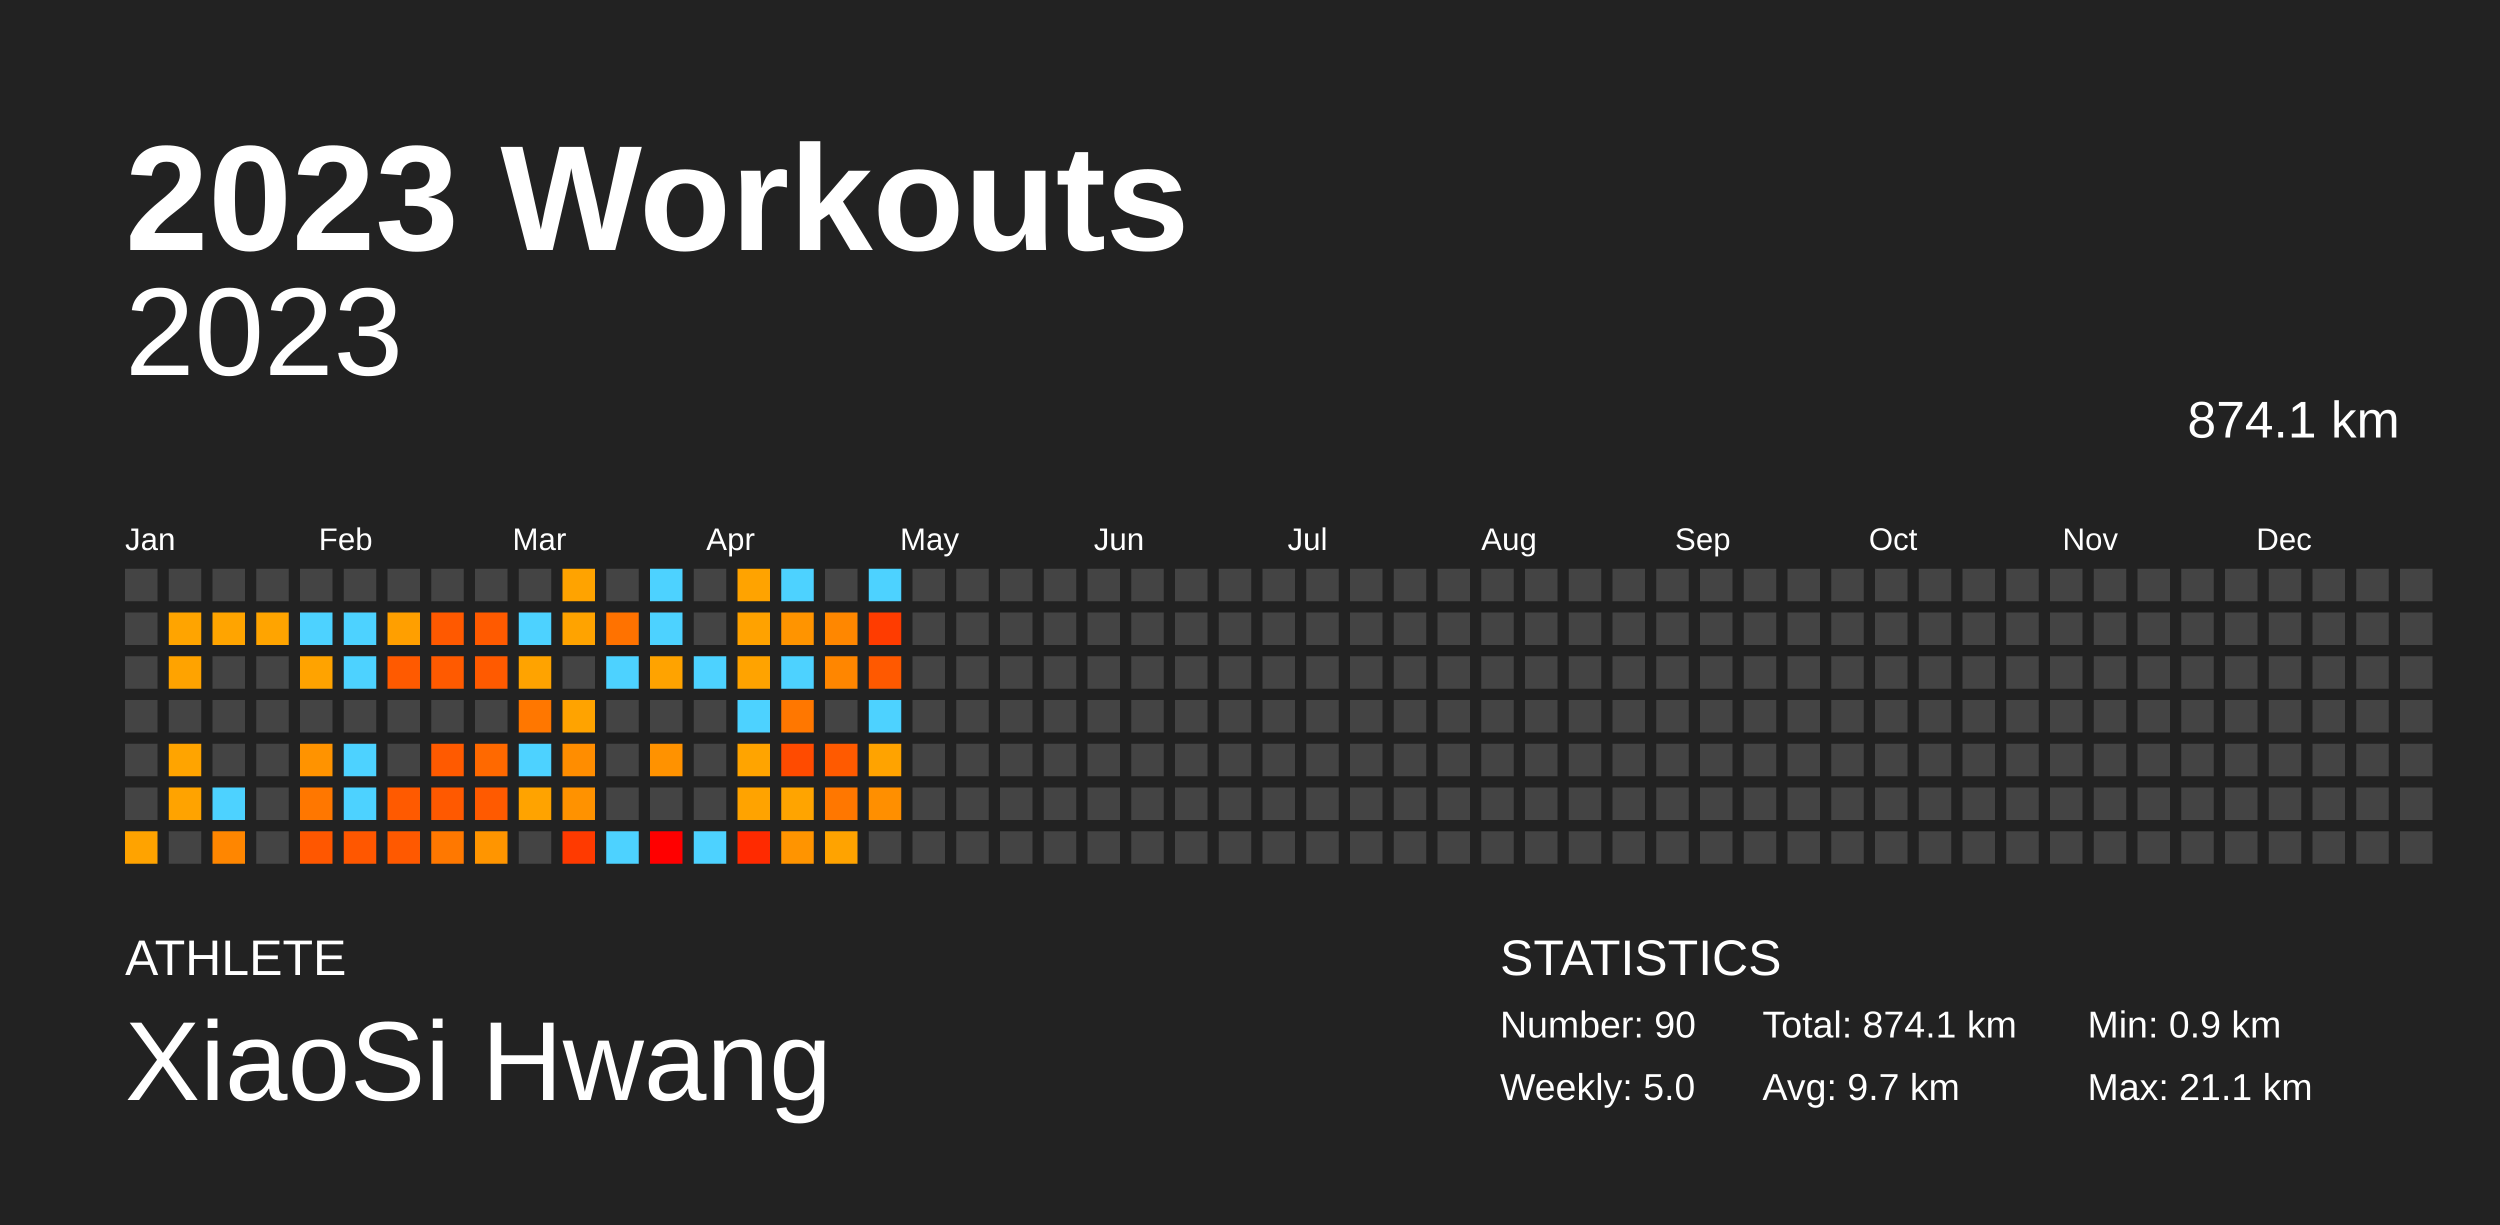
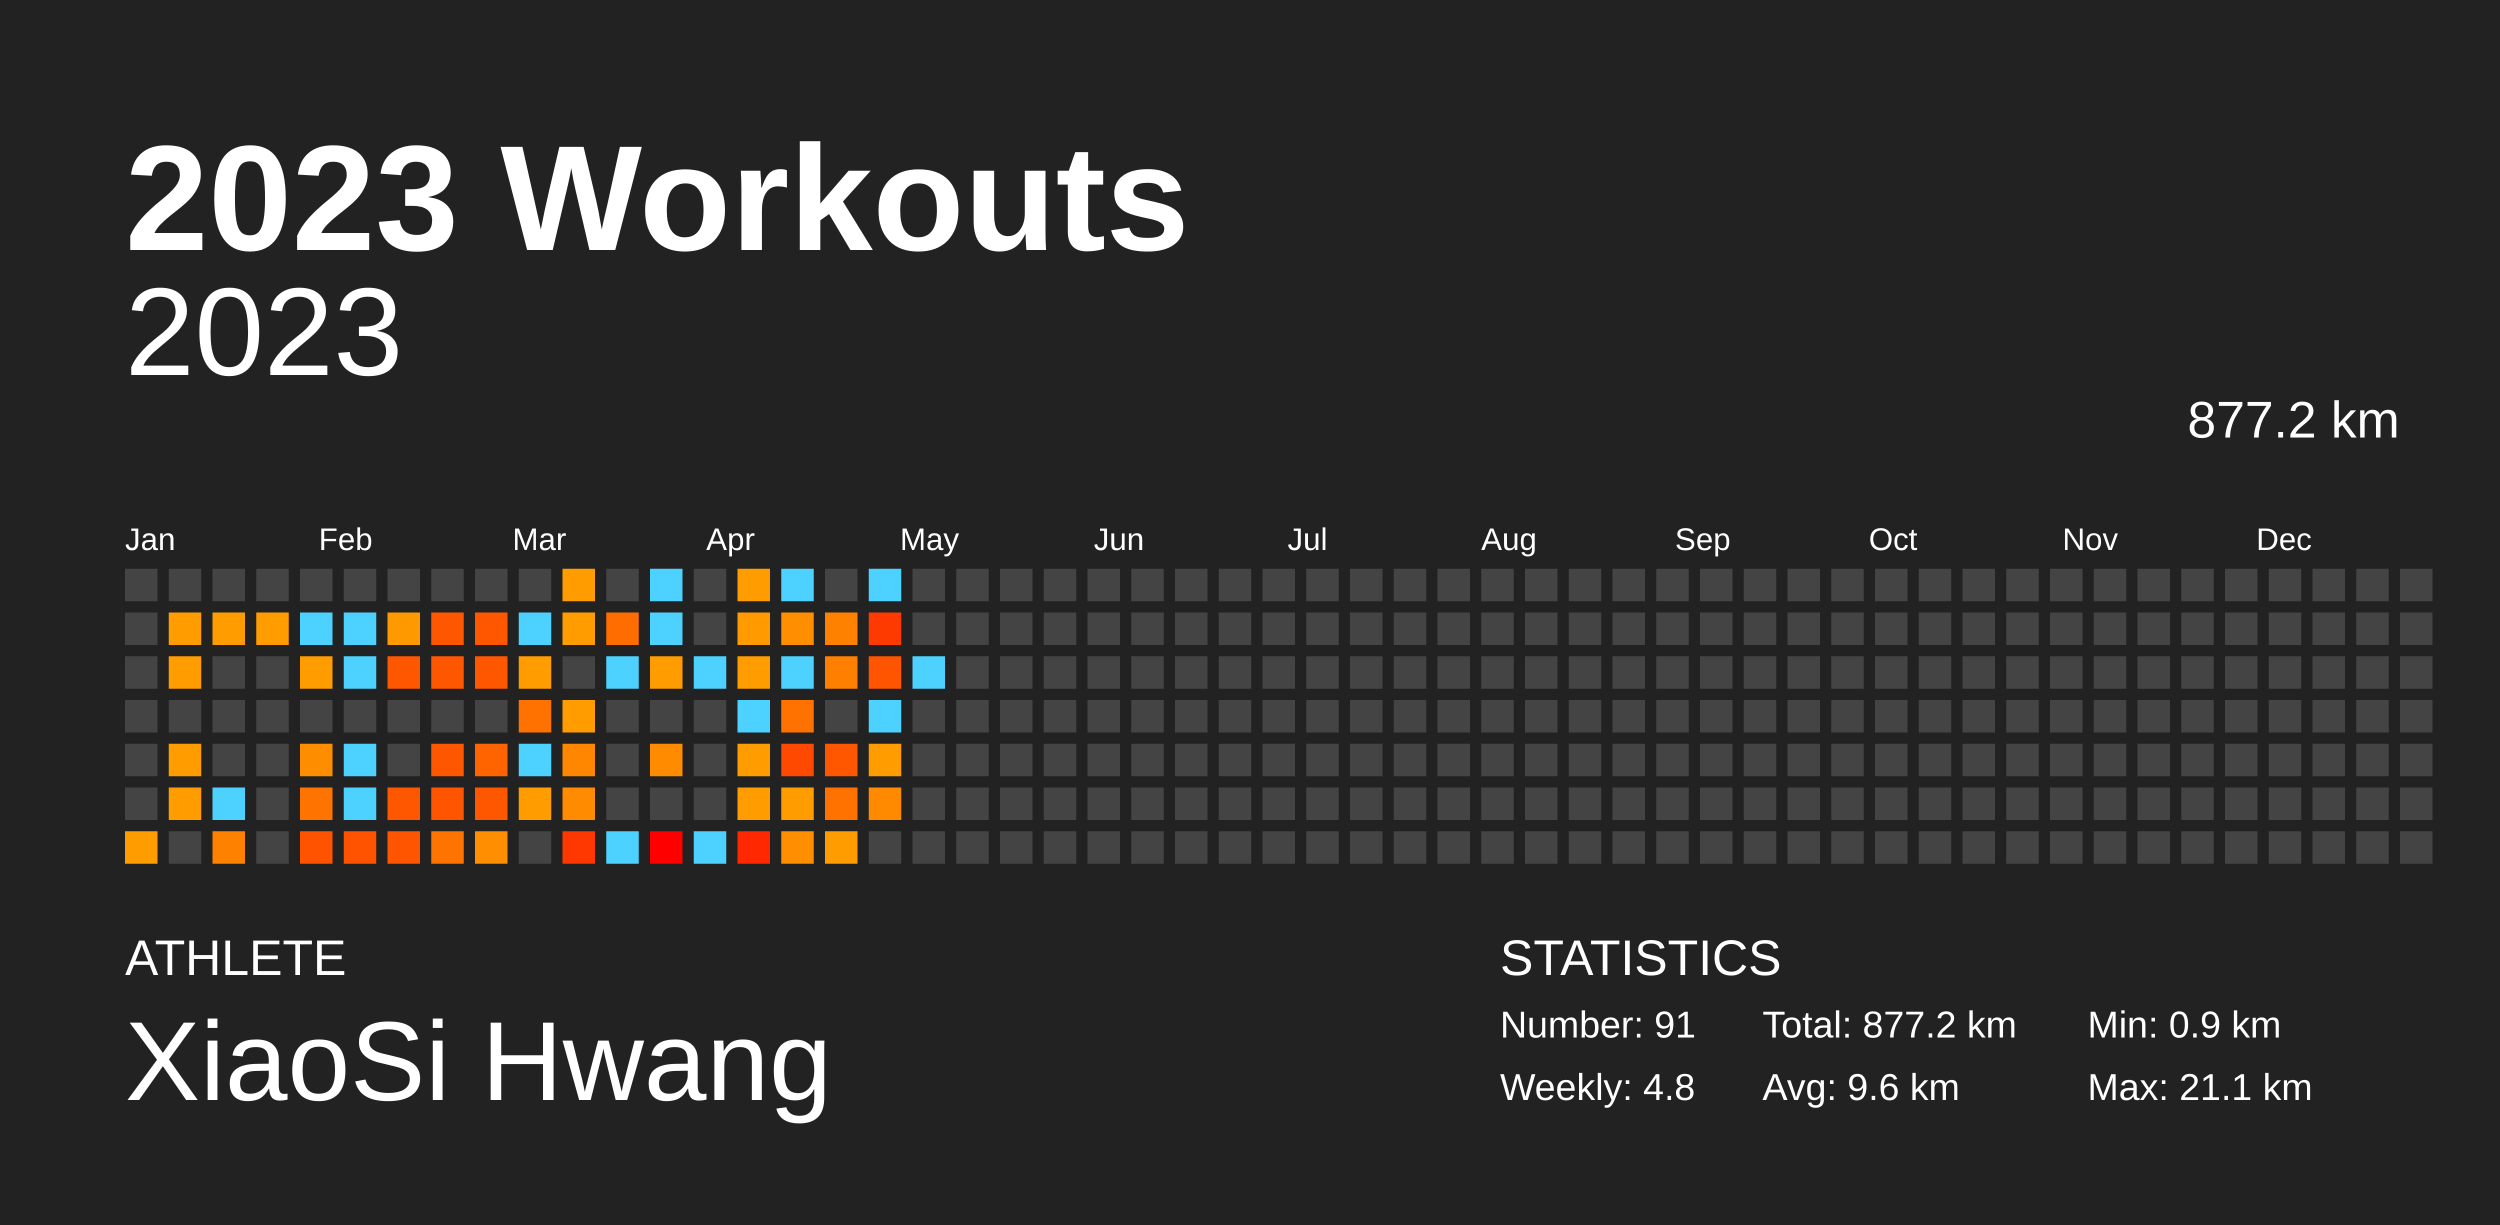
<svg xmlns="http://www.w3.org/2000/svg" baseProfile="full" height="98mm" version="1.1" viewBox="0,0,200,98" width="200mm">
  <defs />
  <rect fill="#222222" height="98" width="200" x="0" y="0" />
  <text fill="#FFFFFF" style="font-size:12px; font-family:Arial; font-weight:bold;" x="10" y="20">2023 Workouts</text>
  <text fill="#FFFFFF" style="font-size:4px; font-family:Arial" x="10" y="78">ATHLETE</text>
  <text fill="#FFFFFF" style="font-size:9px; font-family:Arial" x="10" y="88">XiaoSi Hwang</text>
  <text fill="#FFFFFF" style="font-size:4px; font-family:Arial" x="120" y="78">STATISTICS</text>
-   <text fill="#FFFFFF" style="font-size:3px; font-family:Arial" x="120" y="83">Number: 90</text>
-   <text fill="#FFFFFF" style="font-size:3px; font-family:Arial" x="120" y="88">Weekly: 5.0</text>
-   <text fill="#FFFFFF" style="font-size:3px; font-family:Arial" x="141" y="83">Total: 874.1 km</text>
-   <text fill="#FFFFFF" style="font-size:3px; font-family:Arial" x="141" y="88">Avg: 9.7 km</text>
+   <text fill="#FFFFFF" style="font-size:3px; font-family:Arial" x="120" y="83">Number: 91</text>
+   <text fill="#FFFFFF" style="font-size:3px; font-family:Arial" x="120" y="88">Weekly: 4.8</text>
+   <text fill="#FFFFFF" style="font-size:3px; font-family:Arial" x="141" y="83">Total: 877.2 km</text>
+   <text fill="#FFFFFF" style="font-size:3px; font-family:Arial" x="141" y="88">Avg: 9.6 km</text>
  <text fill="#FFFFFF" style="font-size:3px; font-family:Arial" x="167" y="83">Min: 0.9 km</text>
  <text fill="#FFFFFF" style="font-size:3px; font-family:Arial" x="167" y="88">Max: 21.1 km</text>
  <text alignment-baseline="hanging" fill="#FFFFFF" style="font-size:10.0px; font-family:Arial;" x="10" y="30">2023</text>
-   <text alignment-baseline="hanging" fill="#FFFFFF" style="font-size:4.125px; font-family:Arial;" x="175" y="35">874.1 km</text>
+   <text alignment-baseline="hanging" fill="#FFFFFF" style="font-size:4.125px; font-family:Arial;" x="175" y="35">877.2 km</text>
  <text fill="#FFFFFF" style="font-size:2.5px; font-family:Arial" x="10.0" y="44">Jan</text>
  <text fill="#FFFFFF" style="font-size:2.5px; font-family:Arial" x="25.5" y="44">Feb</text>
  <text fill="#FFFFFF" style="font-size:2.5px; font-family:Arial" x="41.0" y="44">Mar</text>
  <text fill="#FFFFFF" style="font-size:2.5px; font-family:Arial" x="56.5" y="44">Apr</text>
  <text fill="#FFFFFF" style="font-size:2.5px; font-family:Arial" x="72.0" y="44">May</text>
  <text fill="#FFFFFF" style="font-size:2.5px; font-family:Arial" x="87.5" y="44">Jun</text>
  <text fill="#FFFFFF" style="font-size:2.5px; font-family:Arial" x="103.0" y="44">Jul</text>
  <text fill="#FFFFFF" style="font-size:2.5px; font-family:Arial" x="118.5" y="44">Aug</text>
  <text fill="#FFFFFF" style="font-size:2.5px; font-family:Arial" x="134.0" y="44">Sep</text>
  <text fill="#FFFFFF" style="font-size:2.5px; font-family:Arial" x="149.5" y="44">Oct</text>
  <text fill="#FFFFFF" style="font-size:2.5px; font-family:Arial" x="165.0" y="44">Nov</text>
  <text fill="#FFFFFF" style="font-size:2.5px; font-family:Arial" x="180.5" y="44">Dec</text>
  <rect fill="#444444" height="2.6" width="2.6" x="10.0" y="45.5" />
  <rect fill="#444444" height="2.6" width="2.6" x="10.0" y="49.0" />
  <rect fill="#444444" height="2.6" width="2.6" x="10.0" y="52.5" />
  <rect fill="#444444" height="2.6" width="2.6" x="10.0" y="56.0" />
  <rect fill="#444444" height="2.6" width="2.6" x="10.0" y="59.5" />
  <rect fill="#444444" height="2.6" width="2.6" x="10.0" y="63.0" />
-   <rect fill="#ffa300" height="2.6" width="2.6" x="10.0" y="66.5" />
+   <rect fill="#ff9d00" height="2.6" width="2.6" x="10.0" y="66.5" />
  <rect fill="#444444" height="2.6" width="2.6" x="13.5" y="45.5" />
-   <rect fill="#ffa400" height="2.6" width="2.6" x="13.5" y="49.0" />
-   <rect fill="#ffa300" height="2.6" width="2.6" x="13.5" y="52.5" />
+   <rect fill="#ff9d00" height="2.6" width="2.6" x="13.5" y="49.0" />
+   <rect fill="#ff9d00" height="2.6" width="2.6" x="13.5" y="52.5" />
  <rect fill="#444444" height="2.6" width="2.6" x="13.5" y="56.0" />
-   <rect fill="#ffa400" height="2.6" width="2.6" x="13.5" y="59.5" />
-   <rect fill="#ffa300" height="2.6" width="2.6" x="13.5" y="63.0" />
+   <rect fill="#ff9d00" height="2.6" width="2.6" x="13.5" y="59.5" />
+   <rect fill="#ff9d00" height="2.6" width="2.6" x="13.5" y="63.0" />
  <rect fill="#444444" height="2.6" width="2.6" x="13.5" y="66.5" />
  <rect fill="#444444" height="2.6" width="2.6" x="17.0" y="45.5" />
-   <rect fill="#ffa400" height="2.6" width="2.6" x="17.0" y="49.0" />
+   <rect fill="#ff9d00" height="2.6" width="2.6" x="17.0" y="49.0" />
  <rect fill="#444444" height="2.6" width="2.6" x="17.0" y="52.5" />
  <rect fill="#444444" height="2.6" width="2.6" x="17.0" y="56.0" />
  <rect fill="#444444" height="2.6" width="2.6" x="17.0" y="59.5" />
  <rect fill="#4dd2ff" height="2.6" width="2.6" x="17.0" y="63.0" />
-   <rect fill="#ff8600" height="2.6" width="2.6" x="17.0" y="66.5" />
+   <rect fill="#ff8100" height="2.6" width="2.6" x="17.0" y="66.5" />
  <rect fill="#444444" height="2.6" width="2.6" x="20.5" y="45.5" />
-   <rect fill="#ffa400" height="2.6" width="2.6" x="20.5" y="49.0" />
+   <rect fill="#ff9d00" height="2.6" width="2.6" x="20.5" y="49.0" />
  <rect fill="#444444" height="2.6" width="2.6" x="20.5" y="52.5" />
  <rect fill="#444444" height="2.6" width="2.6" x="20.5" y="56.0" />
  <rect fill="#444444" height="2.6" width="2.6" x="20.5" y="59.5" />
  <rect fill="#444444" height="2.6" width="2.6" x="20.5" y="63.0" />
  <rect fill="#444444" height="2.6" width="2.6" x="20.5" y="66.5" />
  <rect fill="#444444" height="2.6" width="2.6" x="24.0" y="45.5" />
  <rect fill="#4dd2ff" height="2.6" width="2.6" x="24.0" y="49.0" />
-   <rect fill="#ffa300" height="2.6" width="2.6" x="24.0" y="52.5" />
+   <rect fill="#ff9d00" height="2.6" width="2.6" x="24.0" y="52.5" />
  <rect fill="#444444" height="2.6" width="2.6" x="24.0" y="56.0" />
-   <rect fill="#ff9300" height="2.6" width="2.6" x="24.0" y="59.5" />
-   <rect fill="#ff7700" height="2.6" width="2.6" x="24.0" y="63.0" />
-   <rect fill="#ff5700" height="2.6" width="2.6" x="24.0" y="66.5" />
+   <rect fill="#ff8d00" height="2.6" width="2.6" x="24.0" y="59.5" />
+   <rect fill="#ff7300" height="2.6" width="2.6" x="24.0" y="63.0" />
+   <rect fill="#ff5300" height="2.6" width="2.6" x="24.0" y="66.5" />
  <rect fill="#444444" height="2.6" width="2.6" x="27.5" y="45.5" />
  <rect fill="#4dd2ff" height="2.6" width="2.6" x="27.5" y="49.0" />
  <rect fill="#4dd2ff" height="2.6" width="2.6" x="27.5" y="52.5" />
  <rect fill="#444444" height="2.6" width="2.6" x="27.5" y="56.0" />
  <rect fill="#4dd2ff" height="2.6" width="2.6" x="27.5" y="59.5" />
  <rect fill="#4dd2ff" height="2.6" width="2.6" x="27.5" y="63.0" />
-   <rect fill="#ff5700" height="2.6" width="2.6" x="27.5" y="66.5" />
+   <rect fill="#ff5300" height="2.6" width="2.6" x="27.5" y="66.5" />
  <rect fill="#444444" height="2.6" width="2.6" x="31.0" y="45.5" />
-   <rect fill="#ff9f00" height="2.6" width="2.6" x="31.0" y="49.0" />
-   <rect fill="#ff5a00" height="2.6" width="2.6" x="31.0" y="52.5" />
+   <rect fill="#ff9900" height="2.6" width="2.6" x="31.0" y="49.0" />
+   <rect fill="#ff5600" height="2.6" width="2.6" x="31.0" y="52.5" />
  <rect fill="#444444" height="2.6" width="2.6" x="31.0" y="56.0" />
  <rect fill="#444444" height="2.6" width="2.6" x="31.0" y="59.5" />
-   <rect fill="#ff5a00" height="2.6" width="2.6" x="31.0" y="63.0" />
-   <rect fill="#ff5900" height="2.6" width="2.6" x="31.0" y="66.5" />
+   <rect fill="#ff5600" height="2.6" width="2.6" x="31.0" y="63.0" />
+   <rect fill="#ff5500" height="2.6" width="2.6" x="31.0" y="66.5" />
  <rect fill="#444444" height="2.6" width="2.6" x="34.5" y="45.5" />
-   <rect fill="#ff5900" height="2.6" width="2.6" x="34.5" y="49.0" />
-   <rect fill="#ff5a00" height="2.6" width="2.6" x="34.5" y="52.5" />
+   <rect fill="#ff5600" height="2.6" width="2.6" x="34.5" y="49.0" />
+   <rect fill="#ff5600" height="2.6" width="2.6" x="34.5" y="52.5" />
  <rect fill="#444444" height="2.6" width="2.6" x="34.5" y="56.0" />
-   <rect fill="#ff5a00" height="2.6" width="2.6" x="34.5" y="59.5" />
-   <rect fill="#ff5900" height="2.6" width="2.6" x="34.5" y="63.0" />
-   <rect fill="#ff7800" height="2.6" width="2.6" x="34.5" y="66.5" />
+   <rect fill="#ff5600" height="2.6" width="2.6" x="34.5" y="59.5" />
+   <rect fill="#ff5500" height="2.6" width="2.6" x="34.5" y="63.0" />
+   <rect fill="#ff7300" height="2.6" width="2.6" x="34.5" y="66.5" />
  <rect fill="#444444" height="2.6" width="2.6" x="38.0" y="45.5" />
-   <rect fill="#ff5a00" height="2.6" width="2.6" x="38.0" y="49.0" />
-   <rect fill="#ff5a00" height="2.6" width="2.6" x="38.0" y="52.5" />
+   <rect fill="#ff5600" height="2.6" width="2.6" x="38.0" y="49.0" />
+   <rect fill="#ff5600" height="2.6" width="2.6" x="38.0" y="52.5" />
  <rect fill="#444444" height="2.6" width="2.6" x="38.0" y="56.0" />
-   <rect fill="#ff6900" height="2.6" width="2.6" x="38.0" y="59.5" />
-   <rect fill="#ff5a00" height="2.6" width="2.6" x="38.0" y="63.0" />
-   <rect fill="#ff9500" height="2.6" width="2.6" x="38.0" y="66.5" />
+   <rect fill="#ff6400" height="2.6" width="2.6" x="38.0" y="59.5" />
+   <rect fill="#ff5600" height="2.6" width="2.6" x="38.0" y="63.0" />
+   <rect fill="#ff8e00" height="2.6" width="2.6" x="38.0" y="66.5" />
  <rect fill="#444444" height="2.6" width="2.6" x="41.5" y="45.5" />
  <rect fill="#4dd2ff" height="2.6" width="2.6" x="41.5" y="49.0" />
-   <rect fill="#ffa300" height="2.6" width="2.6" x="41.5" y="52.5" />
-   <rect fill="#ff7700" height="2.6" width="2.6" x="41.5" y="56.0" />
+   <rect fill="#ff9d00" height="2.6" width="2.6" x="41.5" y="52.5" />
+   <rect fill="#ff7200" height="2.6" width="2.6" x="41.5" y="56.0" />
  <rect fill="#4dd2ff" height="2.6" width="2.6" x="41.5" y="59.5" />
-   <rect fill="#ffa300" height="2.6" width="2.6" x="41.5" y="63.0" />
+   <rect fill="#ff9c00" height="2.6" width="2.6" x="41.5" y="63.0" />
  <rect fill="#444444" height="2.6" width="2.6" x="41.5" y="66.5" />
-   <rect fill="#ffa300" height="2.6" width="2.6" x="45.0" y="45.5" />
-   <rect fill="#ffa300" height="2.6" width="2.6" x="45.0" y="49.0" />
+   <rect fill="#ff9c00" height="2.6" width="2.6" x="45.0" y="45.5" />
+   <rect fill="#ff9d00" height="2.6" width="2.6" x="45.0" y="49.0" />
  <rect fill="#444444" height="2.6" width="2.6" x="45.0" y="52.5" />
-   <rect fill="#ffa300" height="2.6" width="2.6" x="45.0" y="56.0" />
-   <rect fill="#ff8d00" height="2.6" width="2.6" x="45.0" y="59.5" />
-   <rect fill="#ff9200" height="2.6" width="2.6" x="45.0" y="63.0" />
-   <rect fill="#ff3a00" height="2.6" width="2.6" x="45.0" y="66.5" />
+   <rect fill="#ff9d00" height="2.6" width="2.6" x="45.0" y="56.0" />
+   <rect fill="#ff8700" height="2.6" width="2.6" x="45.0" y="59.5" />
+   <rect fill="#ff8c00" height="2.6" width="2.6" x="45.0" y="63.0" />
+   <rect fill="#ff3700" height="2.6" width="2.6" x="45.0" y="66.5" />
  <rect fill="#444444" height="2.6" width="2.6" x="48.5" y="45.5" />
-   <rect fill="#ff7200" height="2.6" width="2.6" x="48.5" y="49.0" />
+   <rect fill="#ff6d00" height="2.6" width="2.6" x="48.5" y="49.0" />
  <rect fill="#4dd2ff" height="2.6" width="2.6" x="48.5" y="52.5" />
  <rect fill="#444444" height="2.6" width="2.6" x="48.5" y="56.0" />
  <rect fill="#444444" height="2.6" width="2.6" x="48.5" y="59.5" />
  <rect fill="#444444" height="2.6" width="2.6" x="48.5" y="63.0" />
  <rect fill="#4dd2ff" height="2.6" width="2.6" x="48.5" y="66.5" />
  <rect fill="#4dd2ff" height="2.6" width="2.6" x="52.0" y="45.5" />
  <rect fill="#4dd2ff" height="2.6" width="2.6" x="52.0" y="49.0" />
-   <rect fill="#ffa300" height="2.6" width="2.6" x="52.0" y="52.5" />
+   <rect fill="#ff9d00" height="2.6" width="2.6" x="52.0" y="52.5" />
  <rect fill="#444444" height="2.6" width="2.6" x="52.0" y="56.0" />
-   <rect fill="#ff9200" height="2.6" width="2.6" x="52.0" y="59.5" />
+   <rect fill="#ff8c00" height="2.6" width="2.6" x="52.0" y="59.5" />
  <rect fill="#444444" height="2.6" width="2.6" x="52.0" y="63.0" />
  <rect fill="red" height="2.6" width="2.6" x="52.0" y="66.5" />
  <rect fill="#444444" height="2.6" width="2.6" x="55.5" y="45.5" />
  <rect fill="#444444" height="2.6" width="2.6" x="55.5" y="49.0" />
  <rect fill="#4dd2ff" height="2.6" width="2.6" x="55.5" y="52.5" />
  <rect fill="#444444" height="2.6" width="2.6" x="55.5" y="56.0" />
  <rect fill="#444444" height="2.6" width="2.6" x="55.5" y="59.5" />
  <rect fill="#444444" height="2.6" width="2.6" x="55.5" y="63.0" />
  <rect fill="#4dd2ff" height="2.6" width="2.6" x="55.5" y="66.5" />
-   <rect fill="#ffa300" height="2.6" width="2.6" x="59.0" y="45.5" />
-   <rect fill="#ffa200" height="2.6" width="2.6" x="59.0" y="49.0" />
-   <rect fill="#ffa300" height="2.6" width="2.6" x="59.0" y="52.5" />
+   <rect fill="#ff9c00" height="2.6" width="2.6" x="59.0" y="45.5" />
+   <rect fill="#ff9b00" height="2.6" width="2.6" x="59.0" y="49.0" />
+   <rect fill="#ff9c00" height="2.6" width="2.6" x="59.0" y="52.5" />
  <rect fill="#4dd2ff" height="2.6" width="2.6" x="59.0" y="56.0" />
-   <rect fill="#ffa400" height="2.6" width="2.6" x="59.0" y="59.5" />
-   <rect fill="#ffa300" height="2.6" width="2.6" x="59.0" y="63.0" />
-   <rect fill="#ff2a00" height="2.6" width="2.6" x="59.0" y="66.5" />
+   <rect fill="#ff9d00" height="2.6" width="2.6" x="59.0" y="59.5" />
+   <rect fill="#ff9c00" height="2.6" width="2.6" x="59.0" y="63.0" />
+   <rect fill="#ff2800" height="2.6" width="2.6" x="59.0" y="66.5" />
  <rect fill="#4dd2ff" height="2.6" width="2.6" x="62.5" y="45.5" />
-   <rect fill="#ff9400" height="2.6" width="2.6" x="62.5" y="49.0" />
+   <rect fill="#ff8e00" height="2.6" width="2.6" x="62.5" y="49.0" />
  <rect fill="#4dd2ff" height="2.6" width="2.6" x="62.5" y="52.5" />
-   <rect fill="#ff7700" height="2.6" width="2.6" x="62.5" y="56.0" />
-   <rect fill="#ff4b00" height="2.6" width="2.6" x="62.5" y="59.5" />
-   <rect fill="#ffa400" height="2.6" width="2.6" x="62.5" y="63.0" />
-   <rect fill="#ff9400" height="2.6" width="2.6" x="62.5" y="66.5" />
+   <rect fill="#ff7200" height="2.6" width="2.6" x="62.5" y="56.0" />
+   <rect fill="#ff4800" height="2.6" width="2.6" x="62.5" y="59.5" />
+   <rect fill="#ff9d00" height="2.6" width="2.6" x="62.5" y="63.0" />
+   <rect fill="#ff8e00" height="2.6" width="2.6" x="62.5" y="66.5" />
  <rect fill="#444444" height="2.6" width="2.6" x="66.0" y="45.5" />
-   <rect fill="#ff8700" height="2.6" width="2.6" x="66.0" y="49.0" />
-   <rect fill="#ff8600" height="2.6" width="2.6" x="66.0" y="52.5" />
+   <rect fill="#ff8100" height="2.6" width="2.6" x="66.0" y="49.0" />
+   <rect fill="#ff8000" height="2.6" width="2.6" x="66.0" y="52.5" />
  <rect fill="#444444" height="2.6" width="2.6" x="66.0" y="56.0" />
-   <rect fill="#ff5a00" height="2.6" width="2.6" x="66.0" y="59.5" />
-   <rect fill="#ff7700" height="2.6" width="2.6" x="66.0" y="63.0" />
-   <rect fill="#ffa300" height="2.6" width="2.6" x="66.0" y="66.5" />
+   <rect fill="#ff5600" height="2.6" width="2.6" x="66.0" y="59.5" />
+   <rect fill="#ff7200" height="2.6" width="2.6" x="66.0" y="63.0" />
+   <rect fill="#ff9d00" height="2.6" width="2.6" x="66.0" y="66.5" />
  <rect fill="#4dd2ff" height="2.6" width="2.6" x="69.5" y="45.5" />
-   <rect fill="#ff3c00" height="2.6" width="2.6" x="69.5" y="49.0" />
-   <rect fill="#ff5900" height="2.6" width="2.6" x="69.5" y="52.5" />
+   <rect fill="#ff3a00" height="2.6" width="2.6" x="69.5" y="49.0" />
+   <rect fill="#ff5500" height="2.6" width="2.6" x="69.5" y="52.5" />
  <rect fill="#4dd2ff" height="2.6" width="2.6" x="69.5" y="56.0" />
-   <rect fill="#ffa300" height="2.6" width="2.6" x="69.5" y="59.5" />
-   <rect fill="#ff8f00" height="2.6" width="2.6" x="69.5" y="63.0" />
+   <rect fill="#ff9c00" height="2.6" width="2.6" x="69.5" y="59.5" />
+   <rect fill="#ff8a00" height="2.6" width="2.6" x="69.5" y="63.0" />
  <rect fill="#444444" height="2.6" width="2.6" x="69.5" y="66.5" />
  <rect fill="#444444" height="2.6" width="2.6" x="73.0" y="45.5" />
  <rect fill="#444444" height="2.6" width="2.6" x="73.0" y="49.0" />
-   <rect fill="#444444" height="2.6" width="2.6" x="73.0" y="52.5" />
+   <rect fill="#4dd2ff" height="2.6" width="2.6" x="73.0" y="52.5" />
  <rect fill="#444444" height="2.6" width="2.6" x="73.0" y="56.0" />
  <rect fill="#444444" height="2.6" width="2.6" x="73.0" y="59.5" />
  <rect fill="#444444" height="2.6" width="2.6" x="73.0" y="63.0" />
  <rect fill="#444444" height="2.6" width="2.6" x="73.0" y="66.5" />
  <rect fill="#444444" height="2.6" width="2.6" x="76.5" y="45.5" />
  <rect fill="#444444" height="2.6" width="2.6" x="76.5" y="49.0" />
  <rect fill="#444444" height="2.6" width="2.6" x="76.5" y="52.5" />
  <rect fill="#444444" height="2.6" width="2.6" x="76.5" y="56.0" />
  <rect fill="#444444" height="2.6" width="2.6" x="76.5" y="59.5" />
  <rect fill="#444444" height="2.6" width="2.6" x="76.5" y="63.0" />
  <rect fill="#444444" height="2.6" width="2.6" x="76.5" y="66.5" />
  <rect fill="#444444" height="2.6" width="2.6" x="80.0" y="45.5" />
  <rect fill="#444444" height="2.6" width="2.6" x="80.0" y="49.0" />
  <rect fill="#444444" height="2.6" width="2.6" x="80.0" y="52.5" />
  <rect fill="#444444" height="2.6" width="2.6" x="80.0" y="56.0" />
  <rect fill="#444444" height="2.6" width="2.6" x="80.0" y="59.5" />
  <rect fill="#444444" height="2.6" width="2.6" x="80.0" y="63.0" />
  <rect fill="#444444" height="2.6" width="2.6" x="80.0" y="66.5" />
  <rect fill="#444444" height="2.6" width="2.6" x="83.5" y="45.5" />
  <rect fill="#444444" height="2.6" width="2.6" x="83.5" y="49.0" />
  <rect fill="#444444" height="2.6" width="2.6" x="83.5" y="52.5" />
  <rect fill="#444444" height="2.6" width="2.6" x="83.5" y="56.0" />
  <rect fill="#444444" height="2.6" width="2.6" x="83.5" y="59.5" />
  <rect fill="#444444" height="2.6" width="2.6" x="83.5" y="63.0" />
  <rect fill="#444444" height="2.6" width="2.6" x="83.5" y="66.5" />
  <rect fill="#444444" height="2.6" width="2.6" x="87.0" y="45.5" />
  <rect fill="#444444" height="2.6" width="2.6" x="87.0" y="49.0" />
  <rect fill="#444444" height="2.6" width="2.6" x="87.0" y="52.5" />
  <rect fill="#444444" height="2.6" width="2.6" x="87.0" y="56.0" />
  <rect fill="#444444" height="2.6" width="2.6" x="87.0" y="59.5" />
  <rect fill="#444444" height="2.6" width="2.6" x="87.0" y="63.0" />
  <rect fill="#444444" height="2.6" width="2.6" x="87.0" y="66.5" />
  <rect fill="#444444" height="2.6" width="2.6" x="90.5" y="45.5" />
  <rect fill="#444444" height="2.6" width="2.6" x="90.5" y="49.0" />
  <rect fill="#444444" height="2.6" width="2.6" x="90.5" y="52.5" />
  <rect fill="#444444" height="2.6" width="2.6" x="90.5" y="56.0" />
  <rect fill="#444444" height="2.6" width="2.6" x="90.5" y="59.5" />
  <rect fill="#444444" height="2.6" width="2.6" x="90.5" y="63.0" />
  <rect fill="#444444" height="2.6" width="2.6" x="90.5" y="66.5" />
  <rect fill="#444444" height="2.6" width="2.6" x="94.0" y="45.5" />
  <rect fill="#444444" height="2.6" width="2.6" x="94.0" y="49.0" />
  <rect fill="#444444" height="2.6" width="2.6" x="94.0" y="52.5" />
  <rect fill="#444444" height="2.6" width="2.6" x="94.0" y="56.0" />
  <rect fill="#444444" height="2.6" width="2.6" x="94.0" y="59.5" />
  <rect fill="#444444" height="2.6" width="2.6" x="94.0" y="63.0" />
  <rect fill="#444444" height="2.6" width="2.6" x="94.0" y="66.5" />
  <rect fill="#444444" height="2.6" width="2.6" x="97.5" y="45.5" />
  <rect fill="#444444" height="2.6" width="2.6" x="97.5" y="49.0" />
  <rect fill="#444444" height="2.6" width="2.6" x="97.5" y="52.5" />
  <rect fill="#444444" height="2.6" width="2.6" x="97.5" y="56.0" />
  <rect fill="#444444" height="2.6" width="2.6" x="97.5" y="59.5" />
  <rect fill="#444444" height="2.6" width="2.6" x="97.5" y="63.0" />
  <rect fill="#444444" height="2.6" width="2.6" x="97.5" y="66.5" />
  <rect fill="#444444" height="2.6" width="2.6" x="101.0" y="45.5" />
  <rect fill="#444444" height="2.6" width="2.6" x="101.0" y="49.0" />
  <rect fill="#444444" height="2.6" width="2.6" x="101.0" y="52.5" />
  <rect fill="#444444" height="2.6" width="2.6" x="101.0" y="56.0" />
  <rect fill="#444444" height="2.6" width="2.6" x="101.0" y="59.5" />
  <rect fill="#444444" height="2.6" width="2.6" x="101.0" y="63.0" />
  <rect fill="#444444" height="2.6" width="2.6" x="101.0" y="66.5" />
  <rect fill="#444444" height="2.6" width="2.6" x="104.5" y="45.5" />
  <rect fill="#444444" height="2.6" width="2.6" x="104.5" y="49.0" />
  <rect fill="#444444" height="2.6" width="2.6" x="104.5" y="52.5" />
  <rect fill="#444444" height="2.6" width="2.6" x="104.5" y="56.0" />
  <rect fill="#444444" height="2.6" width="2.6" x="104.5" y="59.5" />
  <rect fill="#444444" height="2.6" width="2.6" x="104.5" y="63.0" />
  <rect fill="#444444" height="2.6" width="2.6" x="104.5" y="66.5" />
  <rect fill="#444444" height="2.6" width="2.6" x="108.0" y="45.5" />
  <rect fill="#444444" height="2.6" width="2.6" x="108.0" y="49.0" />
  <rect fill="#444444" height="2.6" width="2.6" x="108.0" y="52.5" />
  <rect fill="#444444" height="2.6" width="2.6" x="108.0" y="56.0" />
  <rect fill="#444444" height="2.6" width="2.6" x="108.0" y="59.5" />
  <rect fill="#444444" height="2.6" width="2.6" x="108.0" y="63.0" />
  <rect fill="#444444" height="2.6" width="2.6" x="108.0" y="66.5" />
  <rect fill="#444444" height="2.6" width="2.6" x="111.5" y="45.5" />
  <rect fill="#444444" height="2.6" width="2.6" x="111.5" y="49.0" />
  <rect fill="#444444" height="2.6" width="2.6" x="111.5" y="52.5" />
  <rect fill="#444444" height="2.6" width="2.6" x="111.5" y="56.0" />
  <rect fill="#444444" height="2.6" width="2.6" x="111.5" y="59.5" />
  <rect fill="#444444" height="2.6" width="2.6" x="111.5" y="63.0" />
  <rect fill="#444444" height="2.6" width="2.6" x="111.5" y="66.5" />
  <rect fill="#444444" height="2.6" width="2.6" x="115.0" y="45.5" />
  <rect fill="#444444" height="2.6" width="2.6" x="115.0" y="49.0" />
  <rect fill="#444444" height="2.6" width="2.6" x="115.0" y="52.5" />
  <rect fill="#444444" height="2.6" width="2.6" x="115.0" y="56.0" />
  <rect fill="#444444" height="2.6" width="2.6" x="115.0" y="59.5" />
  <rect fill="#444444" height="2.6" width="2.6" x="115.0" y="63.0" />
  <rect fill="#444444" height="2.6" width="2.6" x="115.0" y="66.5" />
  <rect fill="#444444" height="2.6" width="2.6" x="118.5" y="45.5" />
  <rect fill="#444444" height="2.6" width="2.6" x="118.5" y="49.0" />
  <rect fill="#444444" height="2.6" width="2.6" x="118.5" y="52.5" />
  <rect fill="#444444" height="2.6" width="2.6" x="118.5" y="56.0" />
  <rect fill="#444444" height="2.6" width="2.6" x="118.5" y="59.5" />
  <rect fill="#444444" height="2.6" width="2.6" x="118.5" y="63.0" />
  <rect fill="#444444" height="2.6" width="2.6" x="118.5" y="66.5" />
  <rect fill="#444444" height="2.6" width="2.6" x="122.0" y="45.5" />
  <rect fill="#444444" height="2.6" width="2.6" x="122.0" y="49.0" />
  <rect fill="#444444" height="2.6" width="2.6" x="122.0" y="52.5" />
  <rect fill="#444444" height="2.6" width="2.6" x="122.0" y="56.0" />
  <rect fill="#444444" height="2.6" width="2.6" x="122.0" y="59.5" />
  <rect fill="#444444" height="2.6" width="2.6" x="122.0" y="63.0" />
  <rect fill="#444444" height="2.6" width="2.6" x="122.0" y="66.5" />
  <rect fill="#444444" height="2.6" width="2.6" x="125.5" y="45.5" />
  <rect fill="#444444" height="2.6" width="2.6" x="125.5" y="49.0" />
  <rect fill="#444444" height="2.6" width="2.6" x="125.5" y="52.5" />
  <rect fill="#444444" height="2.6" width="2.6" x="125.5" y="56.0" />
  <rect fill="#444444" height="2.6" width="2.6" x="125.5" y="59.5" />
  <rect fill="#444444" height="2.6" width="2.6" x="125.5" y="63.0" />
  <rect fill="#444444" height="2.6" width="2.6" x="125.5" y="66.5" />
  <rect fill="#444444" height="2.6" width="2.6" x="129.0" y="45.5" />
  <rect fill="#444444" height="2.6" width="2.6" x="129.0" y="49.0" />
  <rect fill="#444444" height="2.6" width="2.6" x="129.0" y="52.5" />
  <rect fill="#444444" height="2.6" width="2.6" x="129.0" y="56.0" />
  <rect fill="#444444" height="2.6" width="2.6" x="129.0" y="59.5" />
  <rect fill="#444444" height="2.6" width="2.6" x="129.0" y="63.0" />
  <rect fill="#444444" height="2.6" width="2.6" x="129.0" y="66.5" />
  <rect fill="#444444" height="2.6" width="2.6" x="132.5" y="45.5" />
  <rect fill="#444444" height="2.6" width="2.6" x="132.5" y="49.0" />
  <rect fill="#444444" height="2.6" width="2.6" x="132.5" y="52.5" />
  <rect fill="#444444" height="2.6" width="2.6" x="132.5" y="56.0" />
  <rect fill="#444444" height="2.6" width="2.6" x="132.5" y="59.5" />
  <rect fill="#444444" height="2.6" width="2.6" x="132.5" y="63.0" />
  <rect fill="#444444" height="2.6" width="2.6" x="132.5" y="66.5" />
  <rect fill="#444444" height="2.6" width="2.6" x="136.0" y="45.5" />
  <rect fill="#444444" height="2.6" width="2.6" x="136.0" y="49.0" />
  <rect fill="#444444" height="2.6" width="2.6" x="136.0" y="52.5" />
  <rect fill="#444444" height="2.6" width="2.6" x="136.0" y="56.0" />
  <rect fill="#444444" height="2.6" width="2.6" x="136.0" y="59.5" />
  <rect fill="#444444" height="2.6" width="2.6" x="136.0" y="63.0" />
  <rect fill="#444444" height="2.6" width="2.6" x="136.0" y="66.5" />
  <rect fill="#444444" height="2.6" width="2.6" x="139.5" y="45.5" />
  <rect fill="#444444" height="2.6" width="2.6" x="139.5" y="49.0" />
  <rect fill="#444444" height="2.6" width="2.6" x="139.5" y="52.5" />
  <rect fill="#444444" height="2.6" width="2.6" x="139.5" y="56.0" />
  <rect fill="#444444" height="2.6" width="2.6" x="139.5" y="59.5" />
  <rect fill="#444444" height="2.6" width="2.6" x="139.5" y="63.0" />
  <rect fill="#444444" height="2.6" width="2.6" x="139.5" y="66.5" />
  <rect fill="#444444" height="2.6" width="2.6" x="143.0" y="45.5" />
  <rect fill="#444444" height="2.6" width="2.6" x="143.0" y="49.0" />
  <rect fill="#444444" height="2.6" width="2.6" x="143.0" y="52.5" />
  <rect fill="#444444" height="2.6" width="2.6" x="143.0" y="56.0" />
  <rect fill="#444444" height="2.6" width="2.6" x="143.0" y="59.5" />
  <rect fill="#444444" height="2.6" width="2.6" x="143.0" y="63.0" />
  <rect fill="#444444" height="2.6" width="2.6" x="143.0" y="66.5" />
  <rect fill="#444444" height="2.6" width="2.6" x="146.5" y="45.5" />
  <rect fill="#444444" height="2.6" width="2.6" x="146.5" y="49.0" />
  <rect fill="#444444" height="2.6" width="2.6" x="146.5" y="52.5" />
  <rect fill="#444444" height="2.6" width="2.6" x="146.5" y="56.0" />
  <rect fill="#444444" height="2.6" width="2.6" x="146.5" y="59.5" />
  <rect fill="#444444" height="2.6" width="2.6" x="146.5" y="63.0" />
  <rect fill="#444444" height="2.6" width="2.6" x="146.5" y="66.5" />
  <rect fill="#444444" height="2.6" width="2.6" x="150.0" y="45.5" />
  <rect fill="#444444" height="2.6" width="2.6" x="150.0" y="49.0" />
  <rect fill="#444444" height="2.6" width="2.6" x="150.0" y="52.5" />
  <rect fill="#444444" height="2.6" width="2.6" x="150.0" y="56.0" />
  <rect fill="#444444" height="2.6" width="2.6" x="150.0" y="59.5" />
  <rect fill="#444444" height="2.6" width="2.6" x="150.0" y="63.0" />
  <rect fill="#444444" height="2.6" width="2.6" x="150.0" y="66.5" />
  <rect fill="#444444" height="2.6" width="2.6" x="153.5" y="45.5" />
  <rect fill="#444444" height="2.6" width="2.6" x="153.5" y="49.0" />
  <rect fill="#444444" height="2.6" width="2.6" x="153.5" y="52.5" />
  <rect fill="#444444" height="2.6" width="2.6" x="153.5" y="56.0" />
  <rect fill="#444444" height="2.6" width="2.6" x="153.5" y="59.5" />
  <rect fill="#444444" height="2.6" width="2.6" x="153.5" y="63.0" />
  <rect fill="#444444" height="2.6" width="2.6" x="153.5" y="66.5" />
  <rect fill="#444444" height="2.6" width="2.6" x="157.0" y="45.5" />
  <rect fill="#444444" height="2.6" width="2.6" x="157.0" y="49.0" />
  <rect fill="#444444" height="2.6" width="2.6" x="157.0" y="52.5" />
  <rect fill="#444444" height="2.6" width="2.6" x="157.0" y="56.0" />
  <rect fill="#444444" height="2.6" width="2.6" x="157.0" y="59.5" />
  <rect fill="#444444" height="2.6" width="2.6" x="157.0" y="63.0" />
  <rect fill="#444444" height="2.6" width="2.6" x="157.0" y="66.5" />
  <rect fill="#444444" height="2.6" width="2.6" x="160.5" y="45.5" />
  <rect fill="#444444" height="2.6" width="2.6" x="160.5" y="49.0" />
  <rect fill="#444444" height="2.6" width="2.6" x="160.5" y="52.5" />
  <rect fill="#444444" height="2.6" width="2.6" x="160.5" y="56.0" />
  <rect fill="#444444" height="2.6" width="2.6" x="160.5" y="59.5" />
  <rect fill="#444444" height="2.6" width="2.6" x="160.5" y="63.0" />
  <rect fill="#444444" height="2.6" width="2.6" x="160.5" y="66.5" />
  <rect fill="#444444" height="2.6" width="2.6" x="164.0" y="45.5" />
  <rect fill="#444444" height="2.6" width="2.6" x="164.0" y="49.0" />
  <rect fill="#444444" height="2.6" width="2.6" x="164.0" y="52.5" />
  <rect fill="#444444" height="2.6" width="2.6" x="164.0" y="56.0" />
  <rect fill="#444444" height="2.6" width="2.6" x="164.0" y="59.5" />
  <rect fill="#444444" height="2.6" width="2.6" x="164.0" y="63.0" />
  <rect fill="#444444" height="2.6" width="2.6" x="164.0" y="66.5" />
  <rect fill="#444444" height="2.6" width="2.6" x="167.5" y="45.5" />
  <rect fill="#444444" height="2.6" width="2.6" x="167.5" y="49.0" />
  <rect fill="#444444" height="2.6" width="2.6" x="167.5" y="52.5" />
  <rect fill="#444444" height="2.6" width="2.6" x="167.5" y="56.0" />
  <rect fill="#444444" height="2.6" width="2.6" x="167.5" y="59.5" />
  <rect fill="#444444" height="2.6" width="2.6" x="167.5" y="63.0" />
  <rect fill="#444444" height="2.6" width="2.6" x="167.5" y="66.5" />
  <rect fill="#444444" height="2.6" width="2.6" x="171.0" y="45.5" />
  <rect fill="#444444" height="2.6" width="2.6" x="171.0" y="49.0" />
  <rect fill="#444444" height="2.6" width="2.6" x="171.0" y="52.5" />
  <rect fill="#444444" height="2.6" width="2.6" x="171.0" y="56.0" />
  <rect fill="#444444" height="2.6" width="2.6" x="171.0" y="59.5" />
  <rect fill="#444444" height="2.6" width="2.6" x="171.0" y="63.0" />
  <rect fill="#444444" height="2.6" width="2.6" x="171.0" y="66.5" />
  <rect fill="#444444" height="2.6" width="2.6" x="174.5" y="45.5" />
  <rect fill="#444444" height="2.6" width="2.6" x="174.5" y="49.0" />
  <rect fill="#444444" height="2.6" width="2.6" x="174.5" y="52.5" />
  <rect fill="#444444" height="2.6" width="2.6" x="174.5" y="56.0" />
  <rect fill="#444444" height="2.6" width="2.6" x="174.5" y="59.5" />
  <rect fill="#444444" height="2.6" width="2.6" x="174.5" y="63.0" />
  <rect fill="#444444" height="2.6" width="2.6" x="174.5" y="66.5" />
  <rect fill="#444444" height="2.6" width="2.6" x="178.0" y="45.5" />
  <rect fill="#444444" height="2.6" width="2.6" x="178.0" y="49.0" />
  <rect fill="#444444" height="2.6" width="2.6" x="178.0" y="52.5" />
  <rect fill="#444444" height="2.6" width="2.6" x="178.0" y="56.0" />
  <rect fill="#444444" height="2.6" width="2.6" x="178.0" y="59.5" />
  <rect fill="#444444" height="2.6" width="2.6" x="178.0" y="63.0" />
  <rect fill="#444444" height="2.6" width="2.6" x="178.0" y="66.5" />
  <rect fill="#444444" height="2.6" width="2.6" x="181.5" y="45.5" />
  <rect fill="#444444" height="2.6" width="2.6" x="181.5" y="49.0" />
  <rect fill="#444444" height="2.6" width="2.6" x="181.5" y="52.5" />
  <rect fill="#444444" height="2.6" width="2.6" x="181.5" y="56.0" />
  <rect fill="#444444" height="2.6" width="2.6" x="181.5" y="59.5" />
  <rect fill="#444444" height="2.6" width="2.6" x="181.5" y="63.0" />
  <rect fill="#444444" height="2.6" width="2.6" x="181.5" y="66.5" />
  <rect fill="#444444" height="2.6" width="2.6" x="185.0" y="45.5" />
  <rect fill="#444444" height="2.6" width="2.6" x="185.0" y="49.0" />
  <rect fill="#444444" height="2.6" width="2.6" x="185.0" y="52.5" />
  <rect fill="#444444" height="2.6" width="2.6" x="185.0" y="56.0" />
  <rect fill="#444444" height="2.6" width="2.6" x="185.0" y="59.5" />
  <rect fill="#444444" height="2.6" width="2.6" x="185.0" y="63.0" />
  <rect fill="#444444" height="2.6" width="2.6" x="185.0" y="66.5" />
  <rect fill="#444444" height="2.6" width="2.6" x="188.5" y="45.5" />
  <rect fill="#444444" height="2.6" width="2.6" x="188.5" y="49.0" />
  <rect fill="#444444" height="2.6" width="2.6" x="188.5" y="52.5" />
  <rect fill="#444444" height="2.6" width="2.6" x="188.5" y="56.0" />
  <rect fill="#444444" height="2.6" width="2.6" x="188.5" y="59.5" />
  <rect fill="#444444" height="2.6" width="2.6" x="188.5" y="63.0" />
  <rect fill="#444444" height="2.6" width="2.6" x="188.5" y="66.5" />
  <rect fill="#444444" height="2.6" width="2.6" x="192.0" y="45.5" />
  <rect fill="#444444" height="2.6" width="2.6" x="192.0" y="49.0" />
  <rect fill="#444444" height="2.6" width="2.6" x="192.0" y="52.5" />
  <rect fill="#444444" height="2.6" width="2.6" x="192.0" y="56.0" />
  <rect fill="#444444" height="2.6" width="2.6" x="192.0" y="59.5" />
  <rect fill="#444444" height="2.6" width="2.6" x="192.0" y="63.0" />
  <rect fill="#444444" height="2.6" width="2.6" x="192.0" y="66.5" />
</svg>
